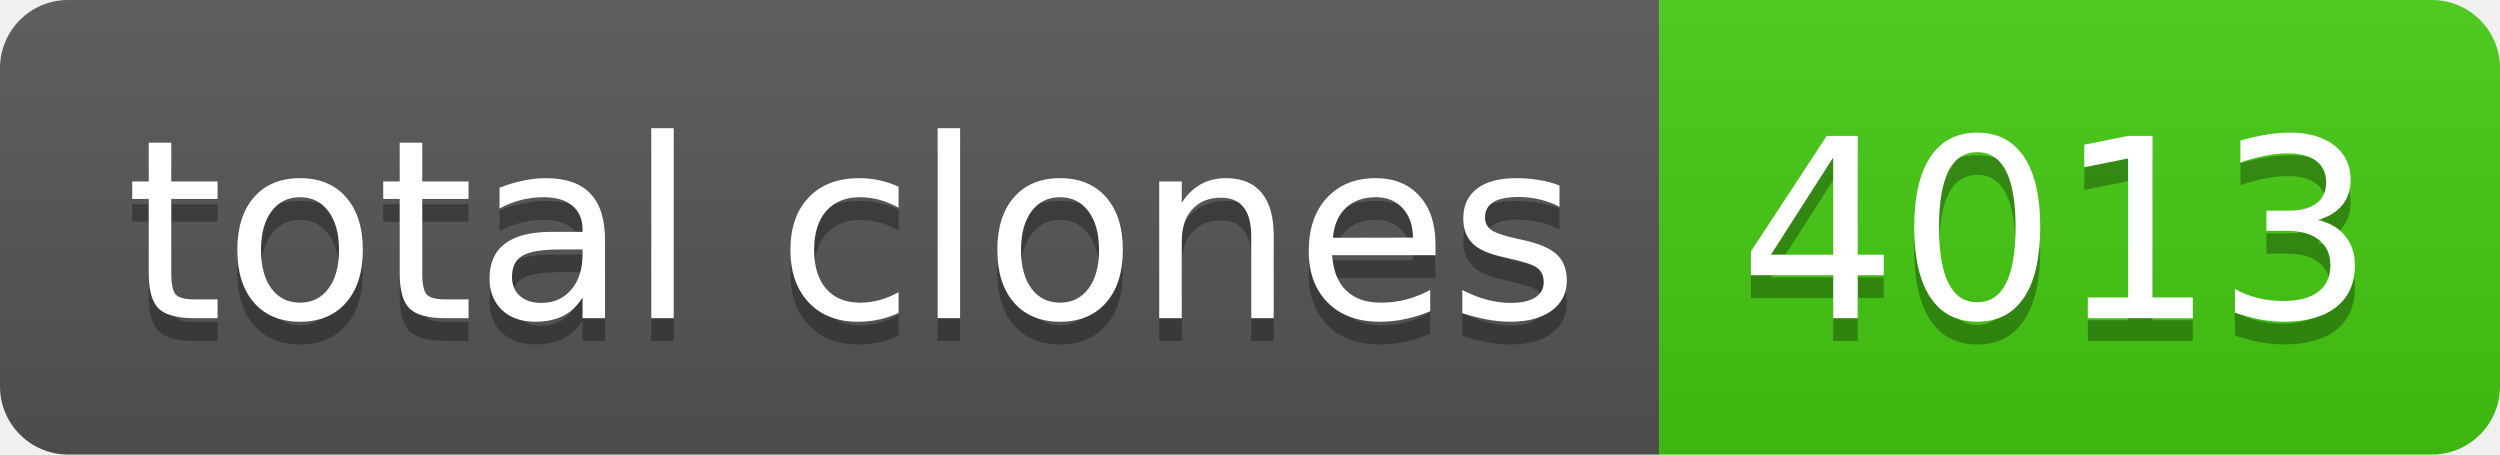
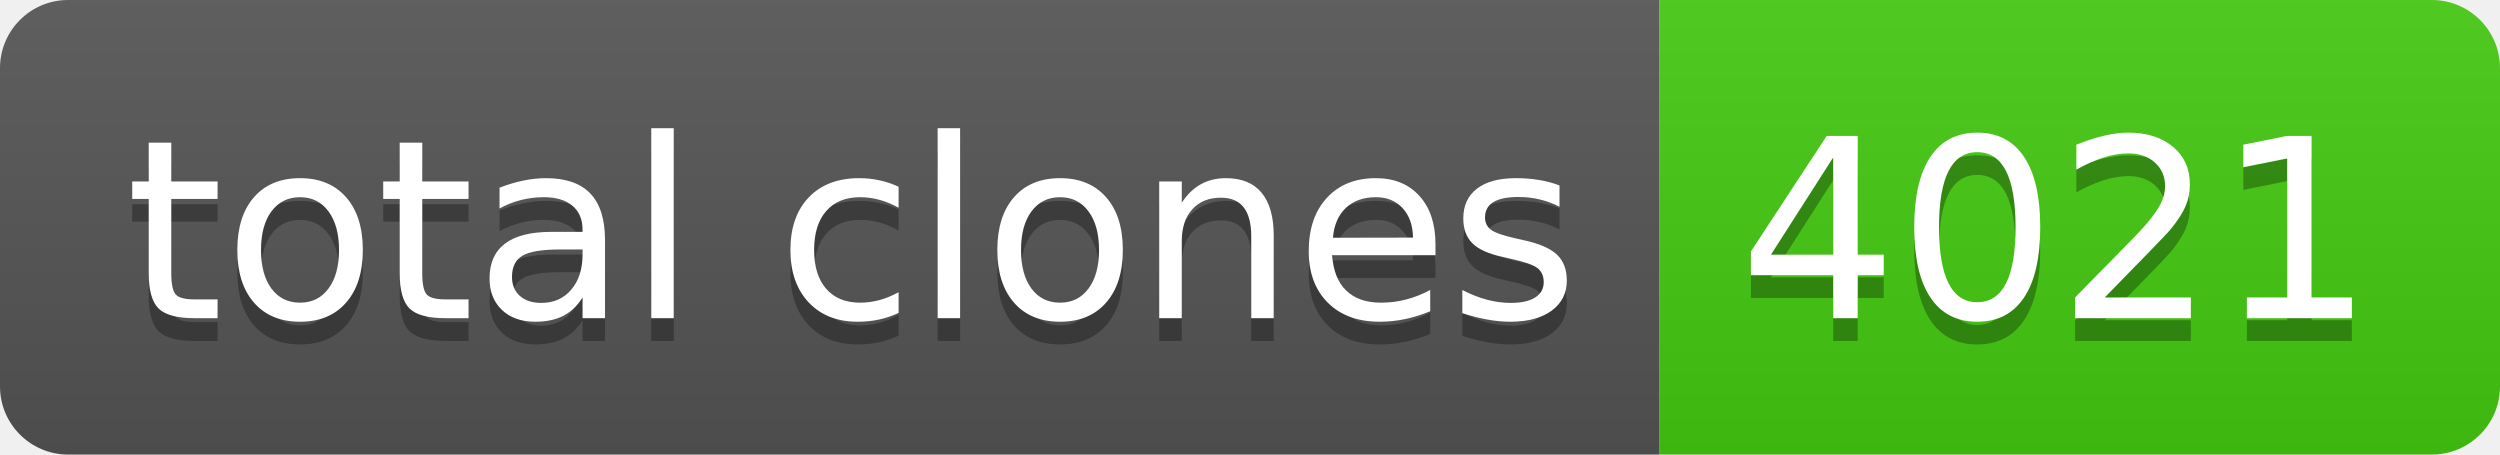
- <svg xmlns="http://www.w3.org/2000/svg" width="110" height="20" role="img" aria-label="total clones: 4013">
+ <svg xmlns="http://www.w3.org/2000/svg" width="110" height="20" role="img" aria-label="total clones: 4021">
  <linearGradient id="s" x2="0" y2="100%">
    <stop offset="0" stop-color="#bbb" stop-opacity=".1" />
    <stop offset="1" stop-opacity=".1" />
  </linearGradient>
  <clipPath id="r">
    <rect width="110" height="20" rx="3" fill="#fff" />
  </clipPath>
  <g clip-path="url(#r)">
    <rect width="73" height="20" fill="#555" />
    <rect x="73" width="37" height="20" fill="#4c1" />
    <rect width="110" height="20" fill="url(#s)" />
  </g>
  <g fill="#fff" text-anchor="middle" font-family="Verdana,Geneva,DejaVu Sans,sans-serif" text-rendering="geometricPrecision" font-size="110">
    <text aria-hidden="true" x="375" y="150" fill="#010101" fill-opacity=".3" transform="scale(.1)" textLength="630">total clones</text>
    <text x="375" y="140" transform="scale(.1)" fill="#fff" textLength="630">total clones</text>
-     <text aria-hidden="true" x="905" y="150" fill="#010101" fill-opacity=".3" transform="scale(.1)" textLength="270">4013</text>
-     <text x="905" y="140" transform="scale(.1)" fill="#fff" textLength="270">4013</text>
+     <text aria-hidden="true" x="905" y="150" fill="#010101" fill-opacity=".3" transform="scale(.1)" textLength="270">4021</text>
+     <text x="905" y="140" transform="scale(.1)" fill="#fff" textLength="270">4021</text>
  </g>
</svg>
